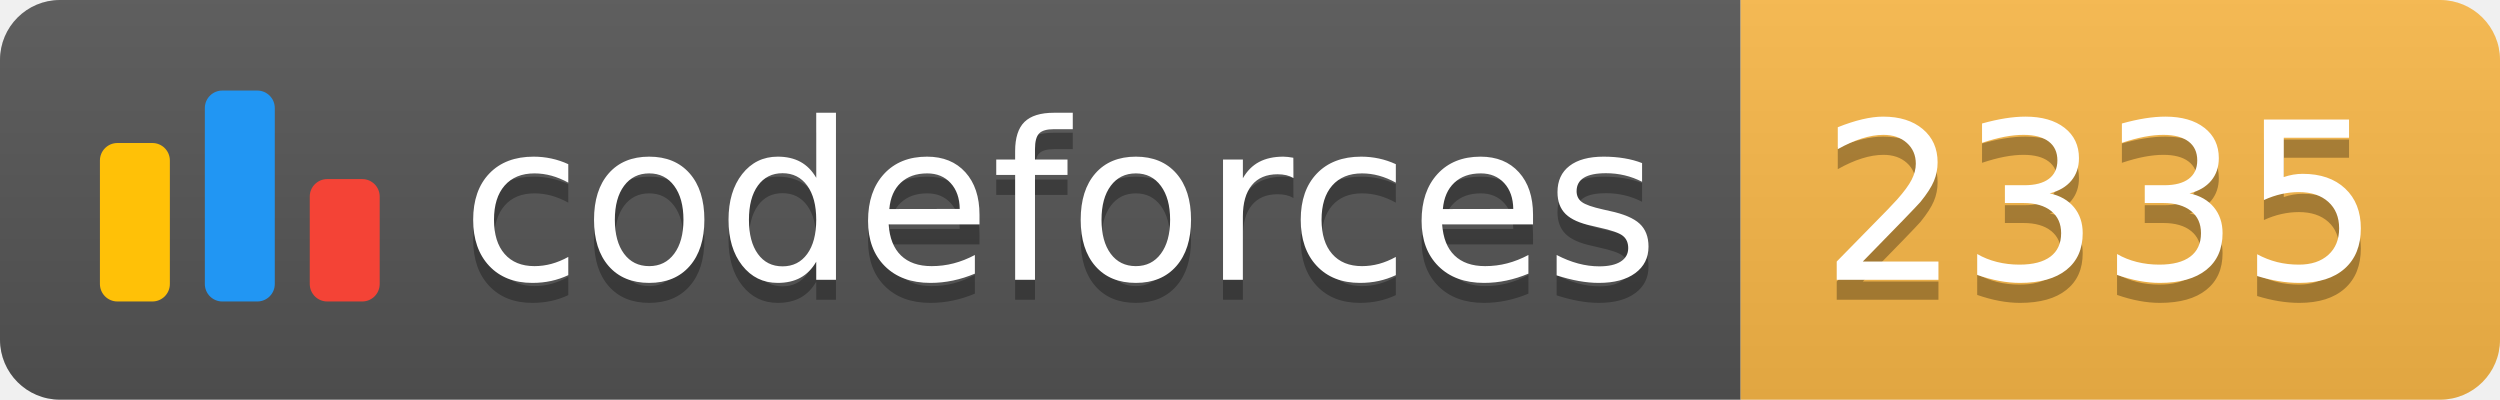
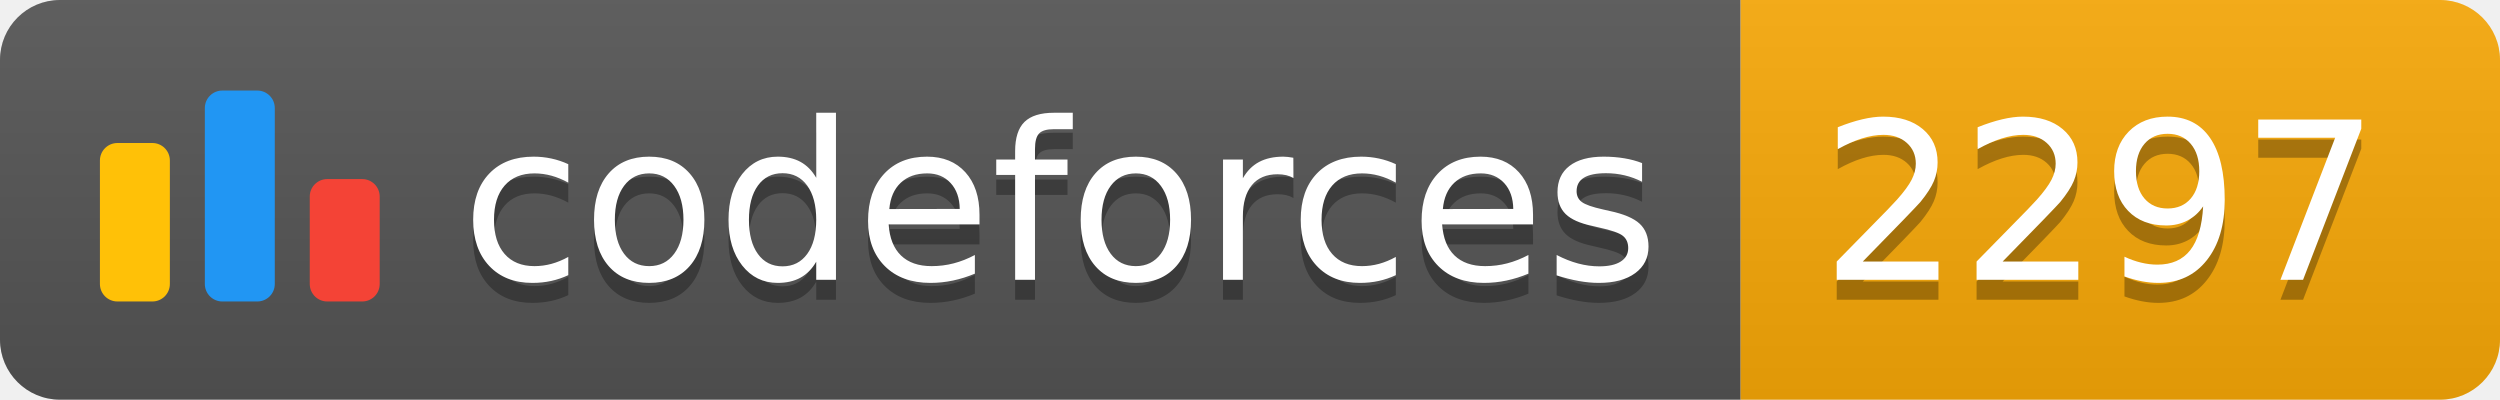
<svg xmlns="http://www.w3.org/2000/svg" width="125.1" height="20">
  <linearGradient id="smooth" x2="0" y2="100%">
    <stop offset="0" stop-color="#bbb" stop-opacity=".1" />
    <stop offset="1" stop-opacity=".1" />
  </linearGradient>
  <clipPath id="round">
    <rect width="125.1" height="20" rx="3" fill="#fff" />
  </clipPath>
  <g clip-path="url(#round)">
    <rect width="87.1" height="20" fill="#555" />
-     <rect x="87.1" width="38.0" height="20" fill="#FBB948" />
+     <rect x="87.1" width="38.0" height="20" fill="#F9A908" />
    <rect width="125.1" height="20" fill="url(#smooth)" />
  </g>
  <g fill="#fff" text-anchor="middle" font-family="DejaVu Sans,Verdana,Geneva,sans-serif" font-size="110">
    <svg x="5" y="3" class="logo" width="14" height="14" viewBox="0 0 32 25" fill="none">
      <rect y="6" width="8" height="18.125" rx="2" fill="#FFC107" />
      <rect x="24" y="10.125" width="8" height="14" rx="2" fill="#F44336" />
      <rect x="12" width="8" height="24.125" rx="2" fill="#2196F3" />
    </svg>
    <text x="530.5" y="150" fill="#010101" fill-opacity=".3" transform="scale(0.1)" textLength="601.0" lengthAdjust="spacing">codeforces
        </text>
    <text x="530.5" y="140" transform="scale(0.1)" textLength="601.0" lengthAdjust="spacing">codeforces</text>
-     <text x="1051.0" y="150" fill="#010101" fill-opacity=".3" transform="scale(0.1)" textLength="280.0" lengthAdjust="spacing">2335
+     <text x="1051.0" y="150" fill="#010101" fill-opacity=".3" transform="scale(0.1)" textLength="280.0" lengthAdjust="spacing">2297
        </text>
-     <text x="1051.0" y="140" transform="scale(0.1)" textLength="280.0" lengthAdjust="spacing">2335</text>
+     <text x="1051.0" y="140" transform="scale(0.1)" textLength="280.0" lengthAdjust="spacing">2297</text>
  </g>
</svg>
